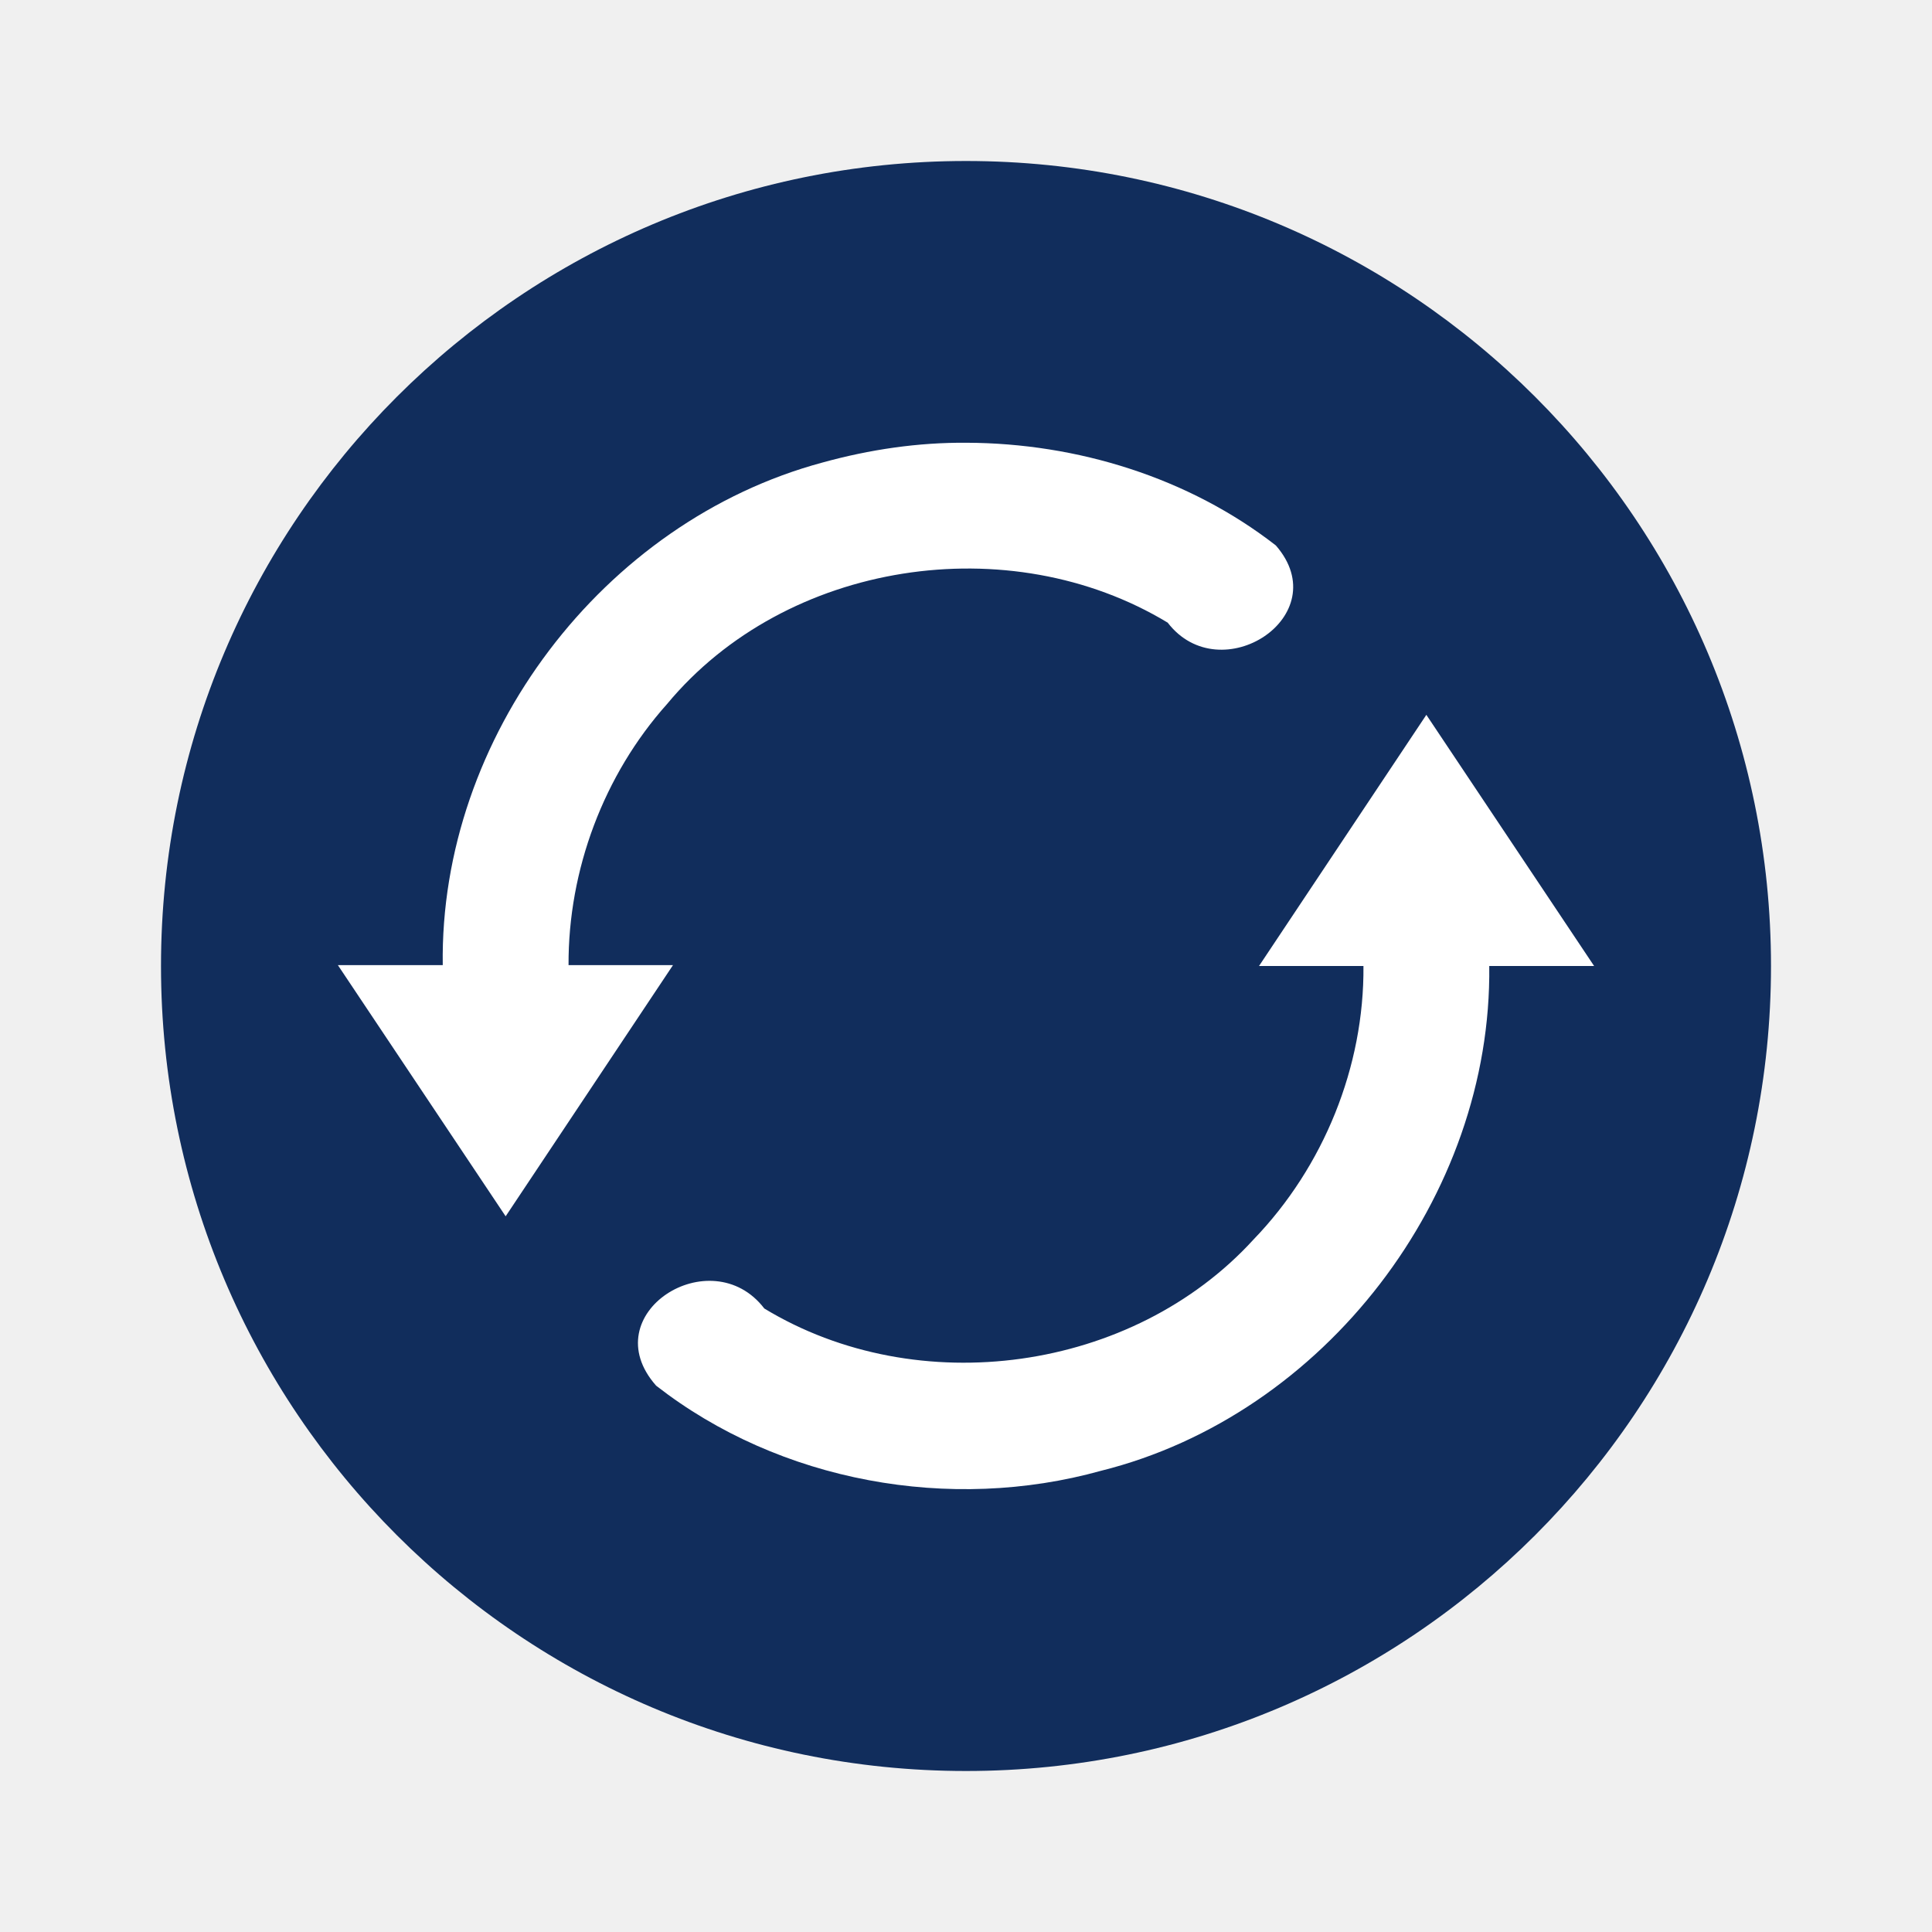
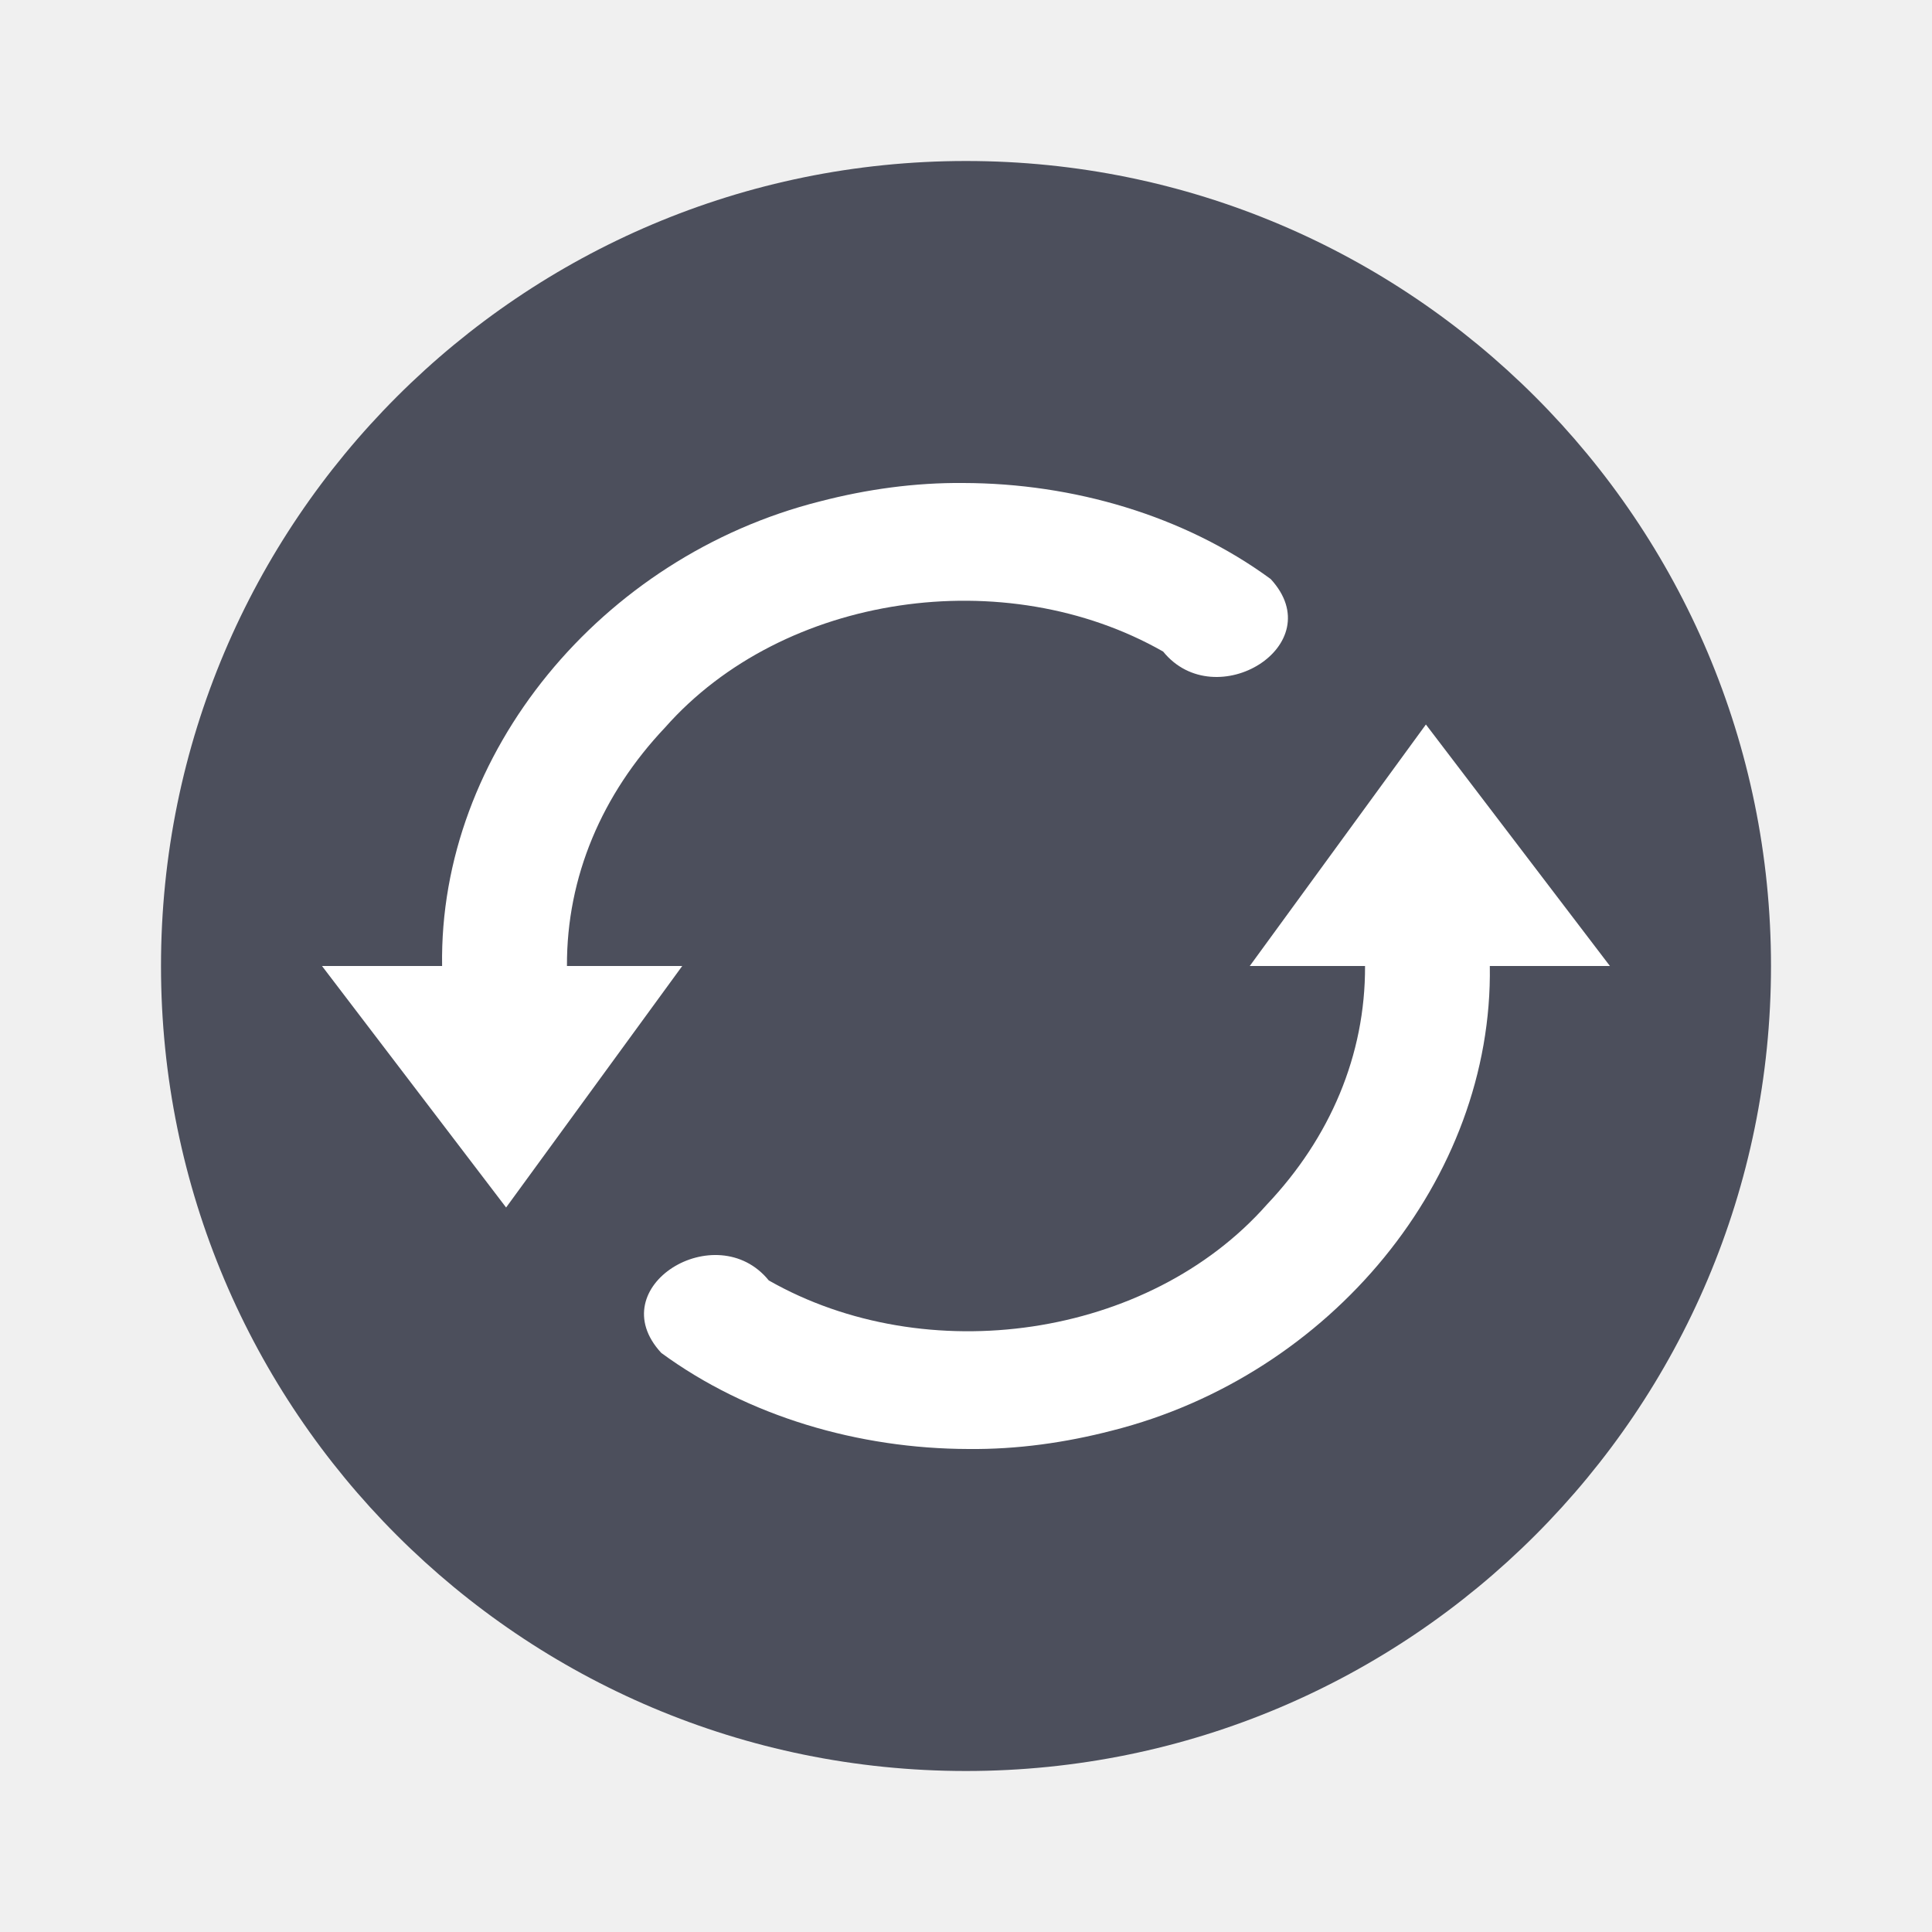
- <svg xmlns="http://www.w3.org/2000/svg" width="18pt" height="18pt" version="1.1" viewBox="0 0 18 18">
-   <g>
-     <path style="fill:rgb(6.666%,17.647%,36.078%)" d="M 16.5 9 C 16.5 13.141 13.141 16.5 9 16.5 C 4.859 16.5 1.5 13.141 1.5 9 C 1.5 4.859 4.859 1.5 9 1.5 C 13.141 1.5 16.5 4.859 16.5 9 Z M 16.5 9" />
-     <path style="fill:rgb(100.000%,100.000%,100.000%)" d="M 9.008 4.125 C 10.035 4.129 11.074 4.449 11.887 5.082 C 12.457 5.738 11.371 6.441 10.879 5.801 C 9.406 4.91 7.324 5.223 6.215 6.559 C 5.625 7.219 5.293 8.105 5.297 8.992 L 6.27 8.992 L 4.711 11.332 L 3.148 8.992 L 4.125 8.992 C 4.094 6.871 5.617 4.859 7.664 4.309 C 8.102 4.188 8.555 4.121 9.008 4.125 Z M 13.289 6.66 L 14.852 9 L 13.875 9 C 13.902 11.145 12.34 13.184 10.258 13.703 C 8.855 14.094 7.266 13.809 6.113 12.91 C 5.523 12.242 6.625 11.543 7.121 12.191 C 8.551 13.059 10.551 12.785 11.68 11.547 C 12.332 10.871 12.711 9.938 12.703 9 L 11.73 9 Z M 13.289 6.66" />
-   </g>
+ <svg xmlns="http://www.w3.org/2000/svg" width="24" height="24" version="1.1">
+   <circle style="fill:#4c4f5c" cx="12" cy="12" r="10" />
+   <path style="fill:#ffffff" d="M 11.969,6 C 11.365,5.994 10.765,6.078 10.184,6.229 7.471,6.914 5.451,9.354 5.492,12 l -1.492,0 2.287,3 2.188,-3 -1.432,0 C 7.038,10.892 7.479,9.864 8.262,9.037 9.734,7.37 12.493,6.979 14.449,8.094 15.099,8.895 16.542,8.015 15.785,7.193 14.708,6.403 13.329,6.003 11.969,6 Z m 5.744,3 -2.188,3 1.432,0 c 0.005,1.108 -0.436,2.136 -1.219,2.963 -1.472,1.667 -4.231,2.058 -6.188,0.943 -0.65,-0.801 -2.093,0.079 -1.336,0.9 C 9.292,17.597 10.671,17.997 12.031,18 c 0.604,0.006 1.203,-0.078 1.785,-0.229 2.713,-0.685 4.733,-3.126 4.691,-5.771 l 1.492,0 L 17.713,9 Z" />
</svg>
